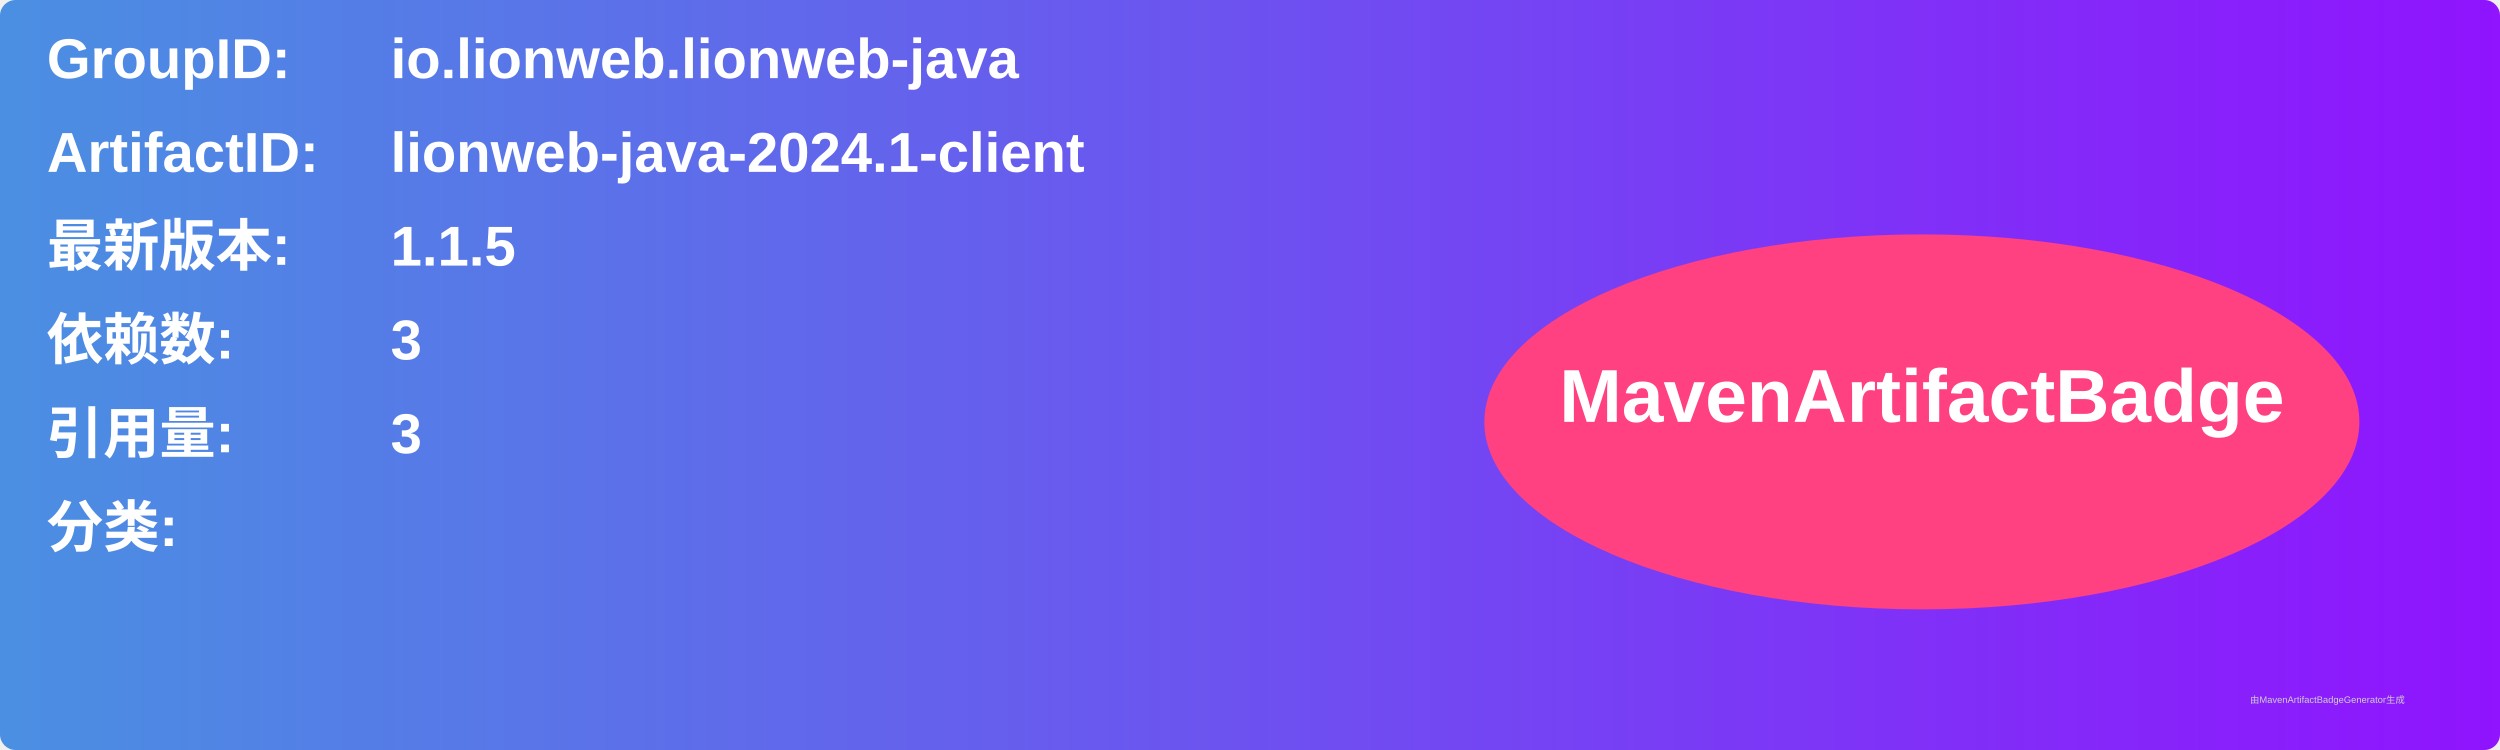
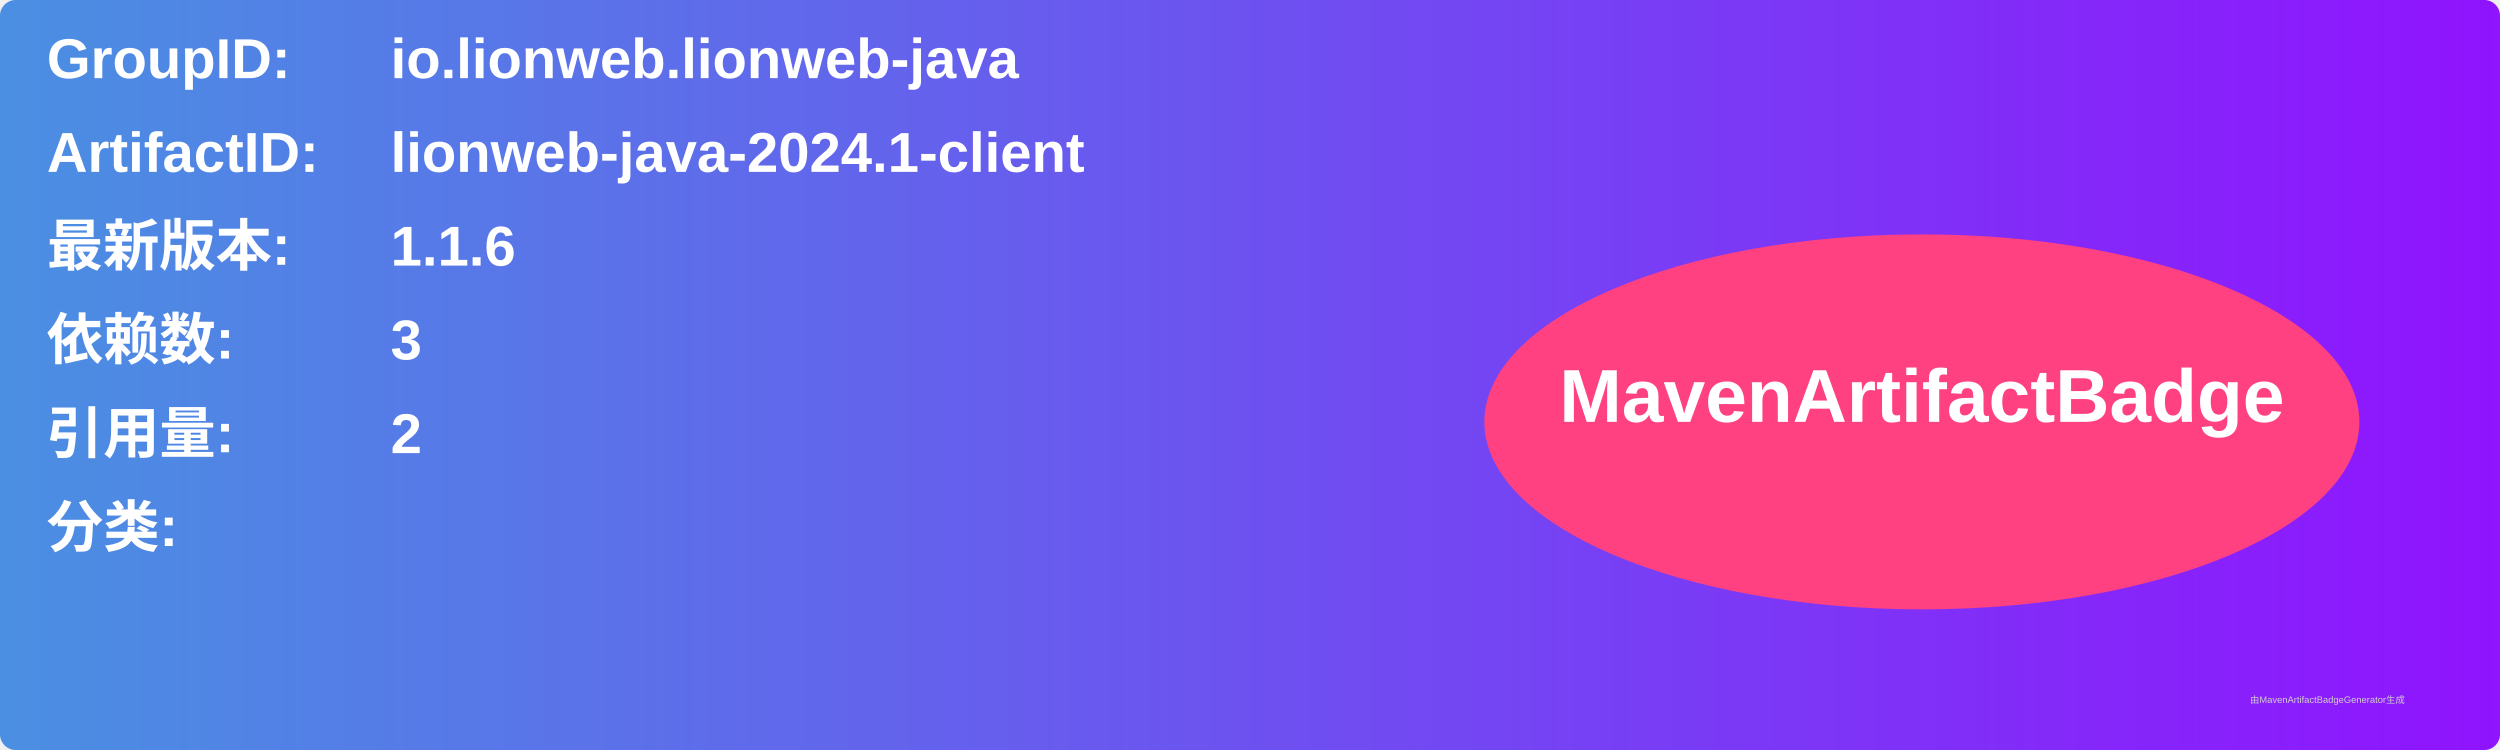
<svg xmlns="http://www.w3.org/2000/svg" width="800" height="240" viewBox="0 0 800 240">
  <linearGradient id="grad" x1="0%" y1="0%" x2="100%" y2="0%">
    <stop offset="0%" stop-color="#4a90e2" />
    <stop offset="100%" stop-color="#9013fe" />
  </linearGradient>
  <rect width="100%" height="100%" rx="5" ry="5" fill="url(#grad)" />
  <g transform="translate(15, 15)">
    <text x="0" y="10" font-family="Arial" font-size="18" fill="white" font-weight="bold" width="260">GroupID:</text>
    <text x="110" y="10" font-family="Arial" font-size="18" fill="white" font-weight="bold" width="460">io.lionweb.lionweb-java</text>
    <text x="0" y="40" font-family="Arial" font-size="18" fill="white" font-weight="bold" width="260">ArtifactID:</text>
    <text x="110" y="40" font-family="Arial" font-size="18" fill="white" font-weight="bold" width="460">lionweb-java-2024.1-client</text>
    <text x="0" y="70" font-family="Arial" font-size="18" fill="white" font-weight="bold">最新版本:</text>
    <text x="110" y="70" font-family="Arial" font-size="18" fill="white" font-weight="bold">
-       <tspan font-weight="bold">1.1.5</tspan>
+       <tspan font-weight="bold">1.1.6</tspan>
    </text>
    <text x="0" y="100" font-family="Arial" font-size="18" fill="white" font-weight="bold">依赖数: </text>
    <text x="110" y="100" font-family="Arial" font-size="18" fill="white">
      <tspan font-weight="bold">3</tspan>
    </text>
    <text x="0" y="130" font-family="Arial" font-size="18" fill="white" font-weight="bold">引用量: </text>
    <text x="110" y="130" font-family="Arial" font-size="18" fill="white">
-       <tspan font-weight="bold">3</tspan>
+       <tspan font-weight="bold">2</tspan>
    </text>
    <text x="0" y="160" font-family="Arial" font-size="18" fill="white" font-weight="bold">分类:</text>
    <text x="10" y="190" font-family="Arial" font-size="10" fill="white">
      <tspan font-weight="bold" />
    </text>
    <ellipse cx="600" cy="120" rx="140" ry="60" fill="#ff4081" />
    <text x="600" y="120" text-anchor="middle" font-family="Arial" font-size="24" fill="white" font-weight="bold">MavenArtifactBadge</text>
  </g>
  <text x="720" y="225" font-family="Arial" font-size="3" fill="#d0d0d0">由MavenArtifactBadgeGenerator生成</text>
</svg>
